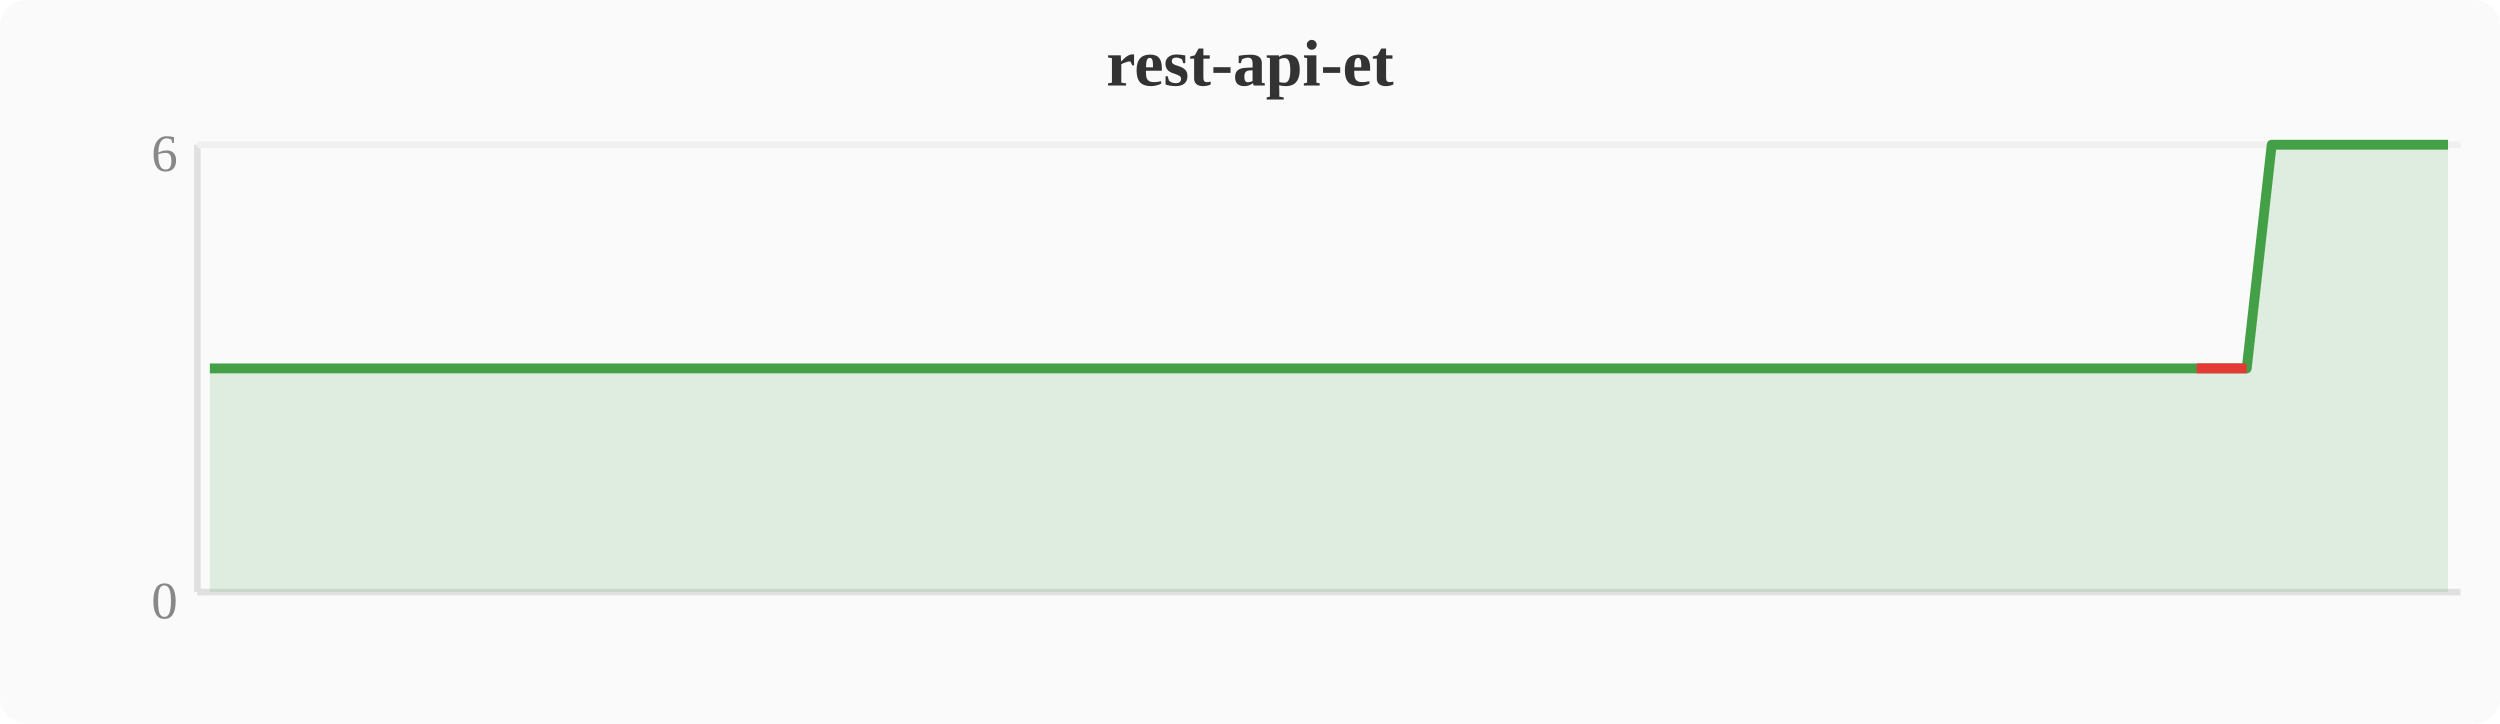
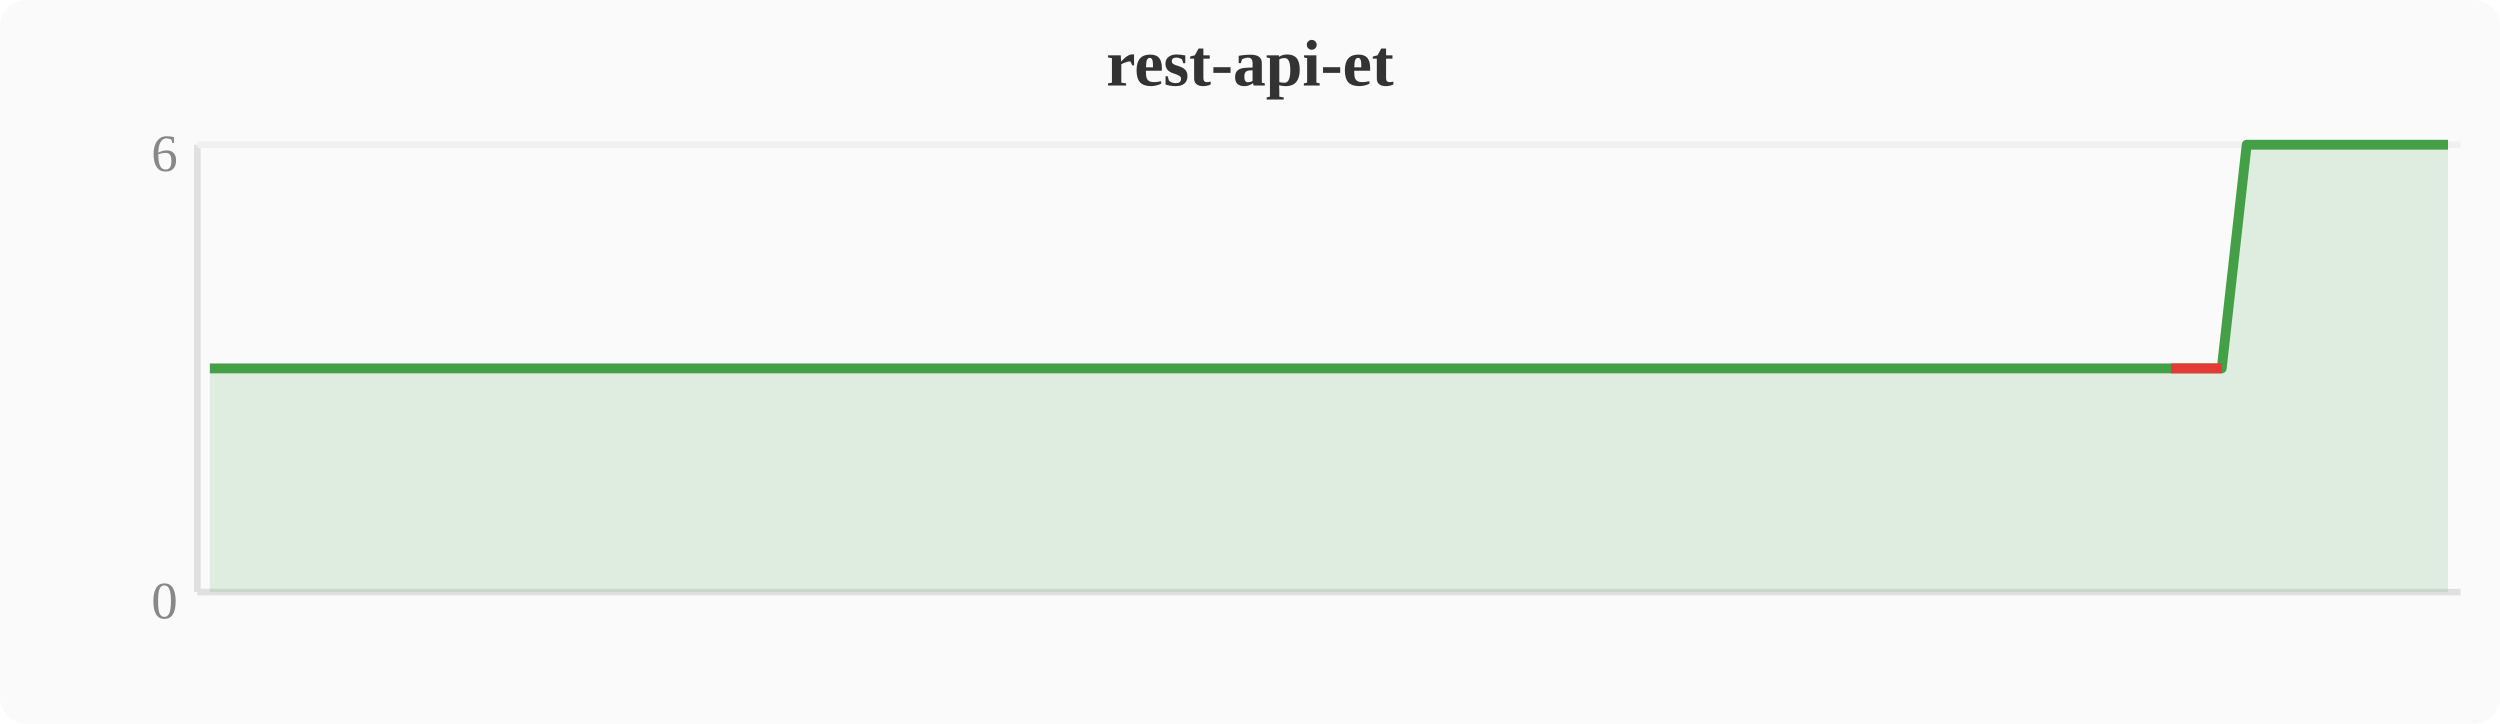
<svg xmlns="http://www.w3.org/2000/svg" width="380" height="110" viewBox="0 0 380 110">
  <rect width="380" height="110" fill="#fafafa" rx="4" />
  <text x="190" y="13" text-anchor="middle" font-size="10" font-weight="bold" fill="#333">rest-api-et</text>
  <line x1="30" y1="22" x2="30" y2="90" stroke="#e0e0e0" stroke-width="1" />
  <line x1="30" y1="90" x2="374" y2="90" stroke="#e0e0e0" stroke-width="1" />
  <line x1="30" y1="22" x2="374" y2="22" stroke="#f0f0f0" stroke-width="1" />
  <text x="27" y="94" text-anchor="end" font-size="8" fill="#888">0</text>
  <text x="27" y="26" text-anchor="end" font-size="8" fill="#888">6</text>
-   <polygon points="31.9,56.0 35.7,56.0 39.6,56.0 43.4,56.0 47.2,56.0 51.0,56.0 54.8,56.0 58.7,56.0 62.5,56.0 66.3,56.0 70.1,56.0 74.0,56.0 77.8,56.0 81.6,56.0 85.4,56.0 89.2,56.0 93.1,56.0 96.9,56.0 100.7,56.0 104.5,56.0 108.4,56.0 112.2,56.0 116.0,56.0 119.8,56.0 123.6,56.0 127.5,56.0 131.3,56.0 135.1,56.0 138.9,56.0 142.8,56.0 146.6,56.0 150.4,56.0 154.2,56.0 158.0,56.0 161.9,56.0 165.7,56.0 169.5,56.0 173.3,56.0 177.2,56.0 181.0,56.0 184.8,56.0 188.6,56.0 192.4,56.0 196.3,56.0 200.1,56.0 203.9,56.0 207.7,56.0 211.6,56.0 215.4,56.0 219.2,56.0 223.0,56.0 226.8,56.0 230.7,56.0 234.5,56.0 238.3,56.0 242.1,56.0 246.0,56.0 249.8,56.0 253.6,56.0 257.4,56.0 261.2,56.0 265.1,56.0 268.9,56.0 272.7,56.0 276.5,56.0 280.4,56.0 284.2,56.0 288.0,56.0 291.8,56.0 295.6,56.0 299.5,56.0 303.3,56.0 307.1,56.0 310.9,56.0 314.8,56.0 318.6,56.0 322.4,56.0 326.2,56.0 330.0,56.0 333.9,56.0 337.7,56.0 341.5,56.0 345.3,22.0 349.2,22.0 353.0,22.0 356.8,22.0 360.6,22.0 364.4,22.0 368.3,22.0 372.1,22.0 372.1,90 31.9,90" fill="#43a047" opacity="0.15" />
-   <polyline points="31.9,56.0 35.7,56.0 39.6,56.0 43.4,56.0 47.2,56.0 51.0,56.0 54.8,56.0 58.7,56.0 62.5,56.0 66.3,56.0 70.1,56.0 74.0,56.0 77.8,56.0 81.6,56.0 85.4,56.0 89.2,56.0 93.1,56.0 96.9,56.0 100.7,56.0 104.5,56.0 108.4,56.0 112.2,56.0 116.0,56.0 119.8,56.0 123.6,56.0 127.5,56.0 131.3,56.0 135.1,56.0 138.9,56.0 142.8,56.0 146.6,56.0 150.4,56.0 154.2,56.0 158.0,56.0 161.9,56.0 165.7,56.0 169.5,56.0 173.3,56.0 177.2,56.0 181.0,56.0 184.8,56.0 188.6,56.0 192.4,56.0 196.3,56.0 200.1,56.0 203.9,56.0 207.7,56.0 211.6,56.0 215.4,56.0 219.2,56.0 223.0,56.0 226.8,56.0 230.7,56.0 234.5,56.0 238.3,56.0 242.1,56.0 246.0,56.0 249.8,56.0 253.6,56.0 257.4,56.0 261.2,56.0 265.1,56.0 268.9,56.0 272.7,56.0 276.5,56.0 280.4,56.0 284.2,56.0 288.0,56.0 291.8,56.0 295.6,56.0 299.5,56.0 303.3,56.0 307.1,56.0 310.9,56.0 314.8,56.0 318.6,56.0 322.4,56.0 326.2,56.0 330.0,56.0 333.9,56.0 337.7,56.0 341.5,56.0 345.3,22.0 349.2,22.0 353.0,22.0 356.8,22.0 360.6,22.0 364.4,22.0 368.3,22.0 372.1,22.0" fill="none" stroke="#43a047" stroke-width="1.5" stroke-linejoin="round" />
-   <polyline points="333.9,56.0 337.7,56.0 341.5,56.0" fill="none" stroke="#e53935" stroke-width="1.5" stroke-linejoin="round" />
+   <polygon points="31.9,56.0 35.7,56.0 39.6,56.0 43.4,56.0 47.2,56.0 51.0,56.0 54.8,56.0 58.7,56.0 62.5,56.0 66.3,56.0 70.1,56.0 74.0,56.0 77.8,56.0 81.6,56.0 85.4,56.0 89.2,56.0 93.1,56.0 96.9,56.0 100.7,56.0 104.5,56.0 108.4,56.0 112.2,56.0 116.0,56.0 119.8,56.0 123.6,56.0 127.5,56.0 131.3,56.0 135.1,56.0 138.9,56.0 142.8,56.0 146.6,56.0 150.4,56.0 154.2,56.0 158.0,56.0 161.9,56.0 165.7,56.0 169.5,56.0 173.3,56.0 177.2,56.0 181.0,56.0 184.8,56.0 188.6,56.0 192.4,56.0 196.3,56.0 200.1,56.0 203.9,56.0 207.7,56.0 211.6,56.0 215.4,56.0 219.2,56.0 223.0,56.0 226.8,56.0 230.7,56.0 234.5,56.0 238.3,56.0 242.1,56.0 246.0,56.0 249.8,56.0 253.6,56.0 257.4,56.0 261.2,56.0 265.1,56.0 268.9,56.0 272.7,56.0 276.5,56.0 280.4,56.0 284.2,56.0 288.0,56.0 291.8,56.0 295.6,56.0 299.5,56.0 303.3,56.0 307.1,56.0 310.9,56.0 314.8,56.0 318.6,56.0 322.4,56.0 326.2,56.0 330.0,56.0 333.9,56.0 337.7,56.0 341.5,22.0 345.3,22.0 349.2,22.0 353.0,22.0 356.8,22.0 360.6,22.0 364.4,22.0 368.3,22.0 372.1,22.0 372.1,90 31.9,90" fill="#43a047" opacity="0.15" />
+   <polyline points="31.9,56.0 35.7,56.0 39.6,56.0 43.4,56.0 47.2,56.0 51.0,56.0 54.8,56.0 58.7,56.0 62.5,56.0 66.3,56.0 70.1,56.0 74.0,56.0 77.8,56.0 81.6,56.0 85.4,56.0 89.2,56.0 93.1,56.0 96.9,56.0 100.7,56.0 104.5,56.0 108.4,56.0 112.2,56.0 116.0,56.0 119.8,56.0 123.6,56.0 127.5,56.0 131.3,56.0 135.1,56.0 138.9,56.0 142.8,56.0 146.6,56.0 150.4,56.0 154.2,56.0 158.0,56.0 161.9,56.0 165.7,56.0 169.5,56.0 173.3,56.0 177.2,56.0 181.0,56.0 184.8,56.0 188.6,56.0 192.4,56.0 196.3,56.0 200.1,56.0 203.9,56.0 207.7,56.0 211.6,56.0 215.4,56.0 219.2,56.0 223.0,56.0 226.8,56.0 230.7,56.0 234.5,56.0 238.3,56.0 242.1,56.0 246.0,56.0 249.8,56.0 253.6,56.0 257.4,56.0 261.2,56.0 265.1,56.0 268.9,56.0 272.7,56.0 276.5,56.0 280.4,56.0 284.2,56.0 288.0,56.0 291.8,56.0 295.6,56.0 299.5,56.0 303.3,56.0 307.1,56.0 310.9,56.0 314.8,56.0 318.6,56.0 322.4,56.0 326.2,56.0 330.0,56.0 333.9,56.0 337.7,56.0 341.5,22.0 345.3,22.0 349.2,22.0 353.0,22.0 356.8,22.0 360.6,22.0 364.4,22.0 368.3,22.0 372.1,22.0" fill="none" stroke="#43a047" stroke-width="1.5" stroke-linejoin="round" />
+   <polyline points="330.0,56.0 333.9,56.0 337.7,56.0" fill="none" stroke="#e53935" stroke-width="1.5" stroke-linejoin="round" />
</svg>
